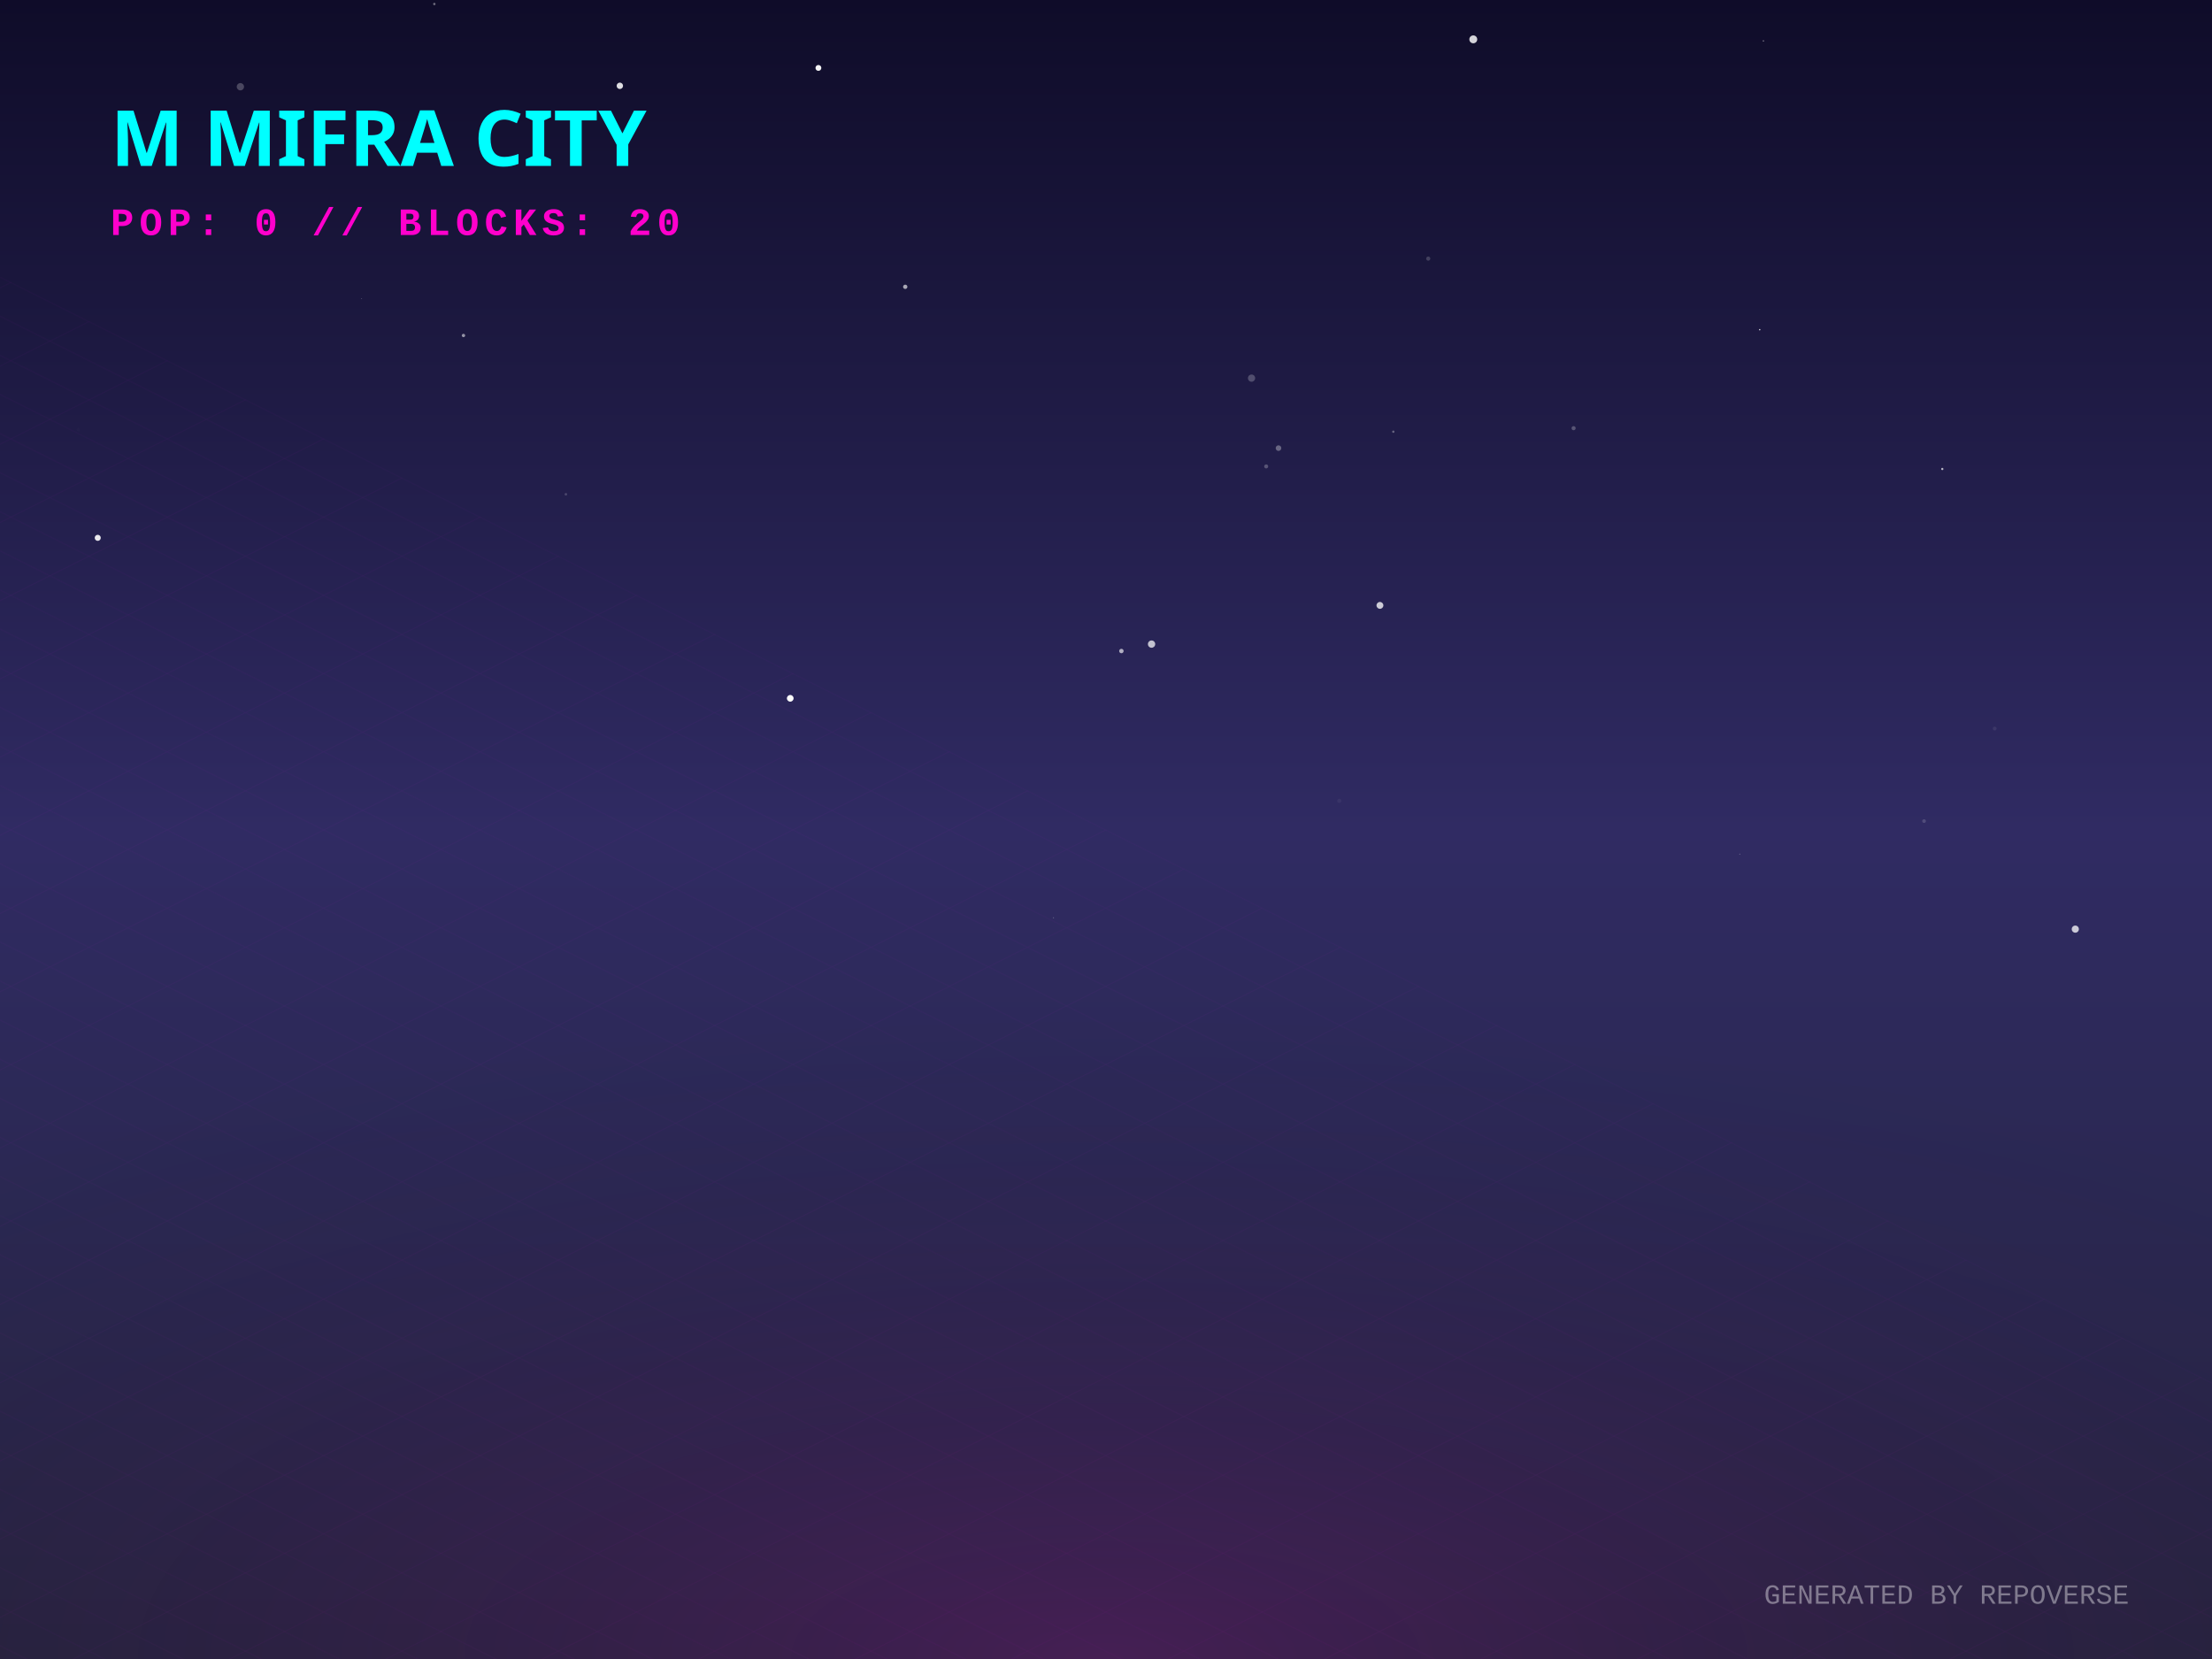
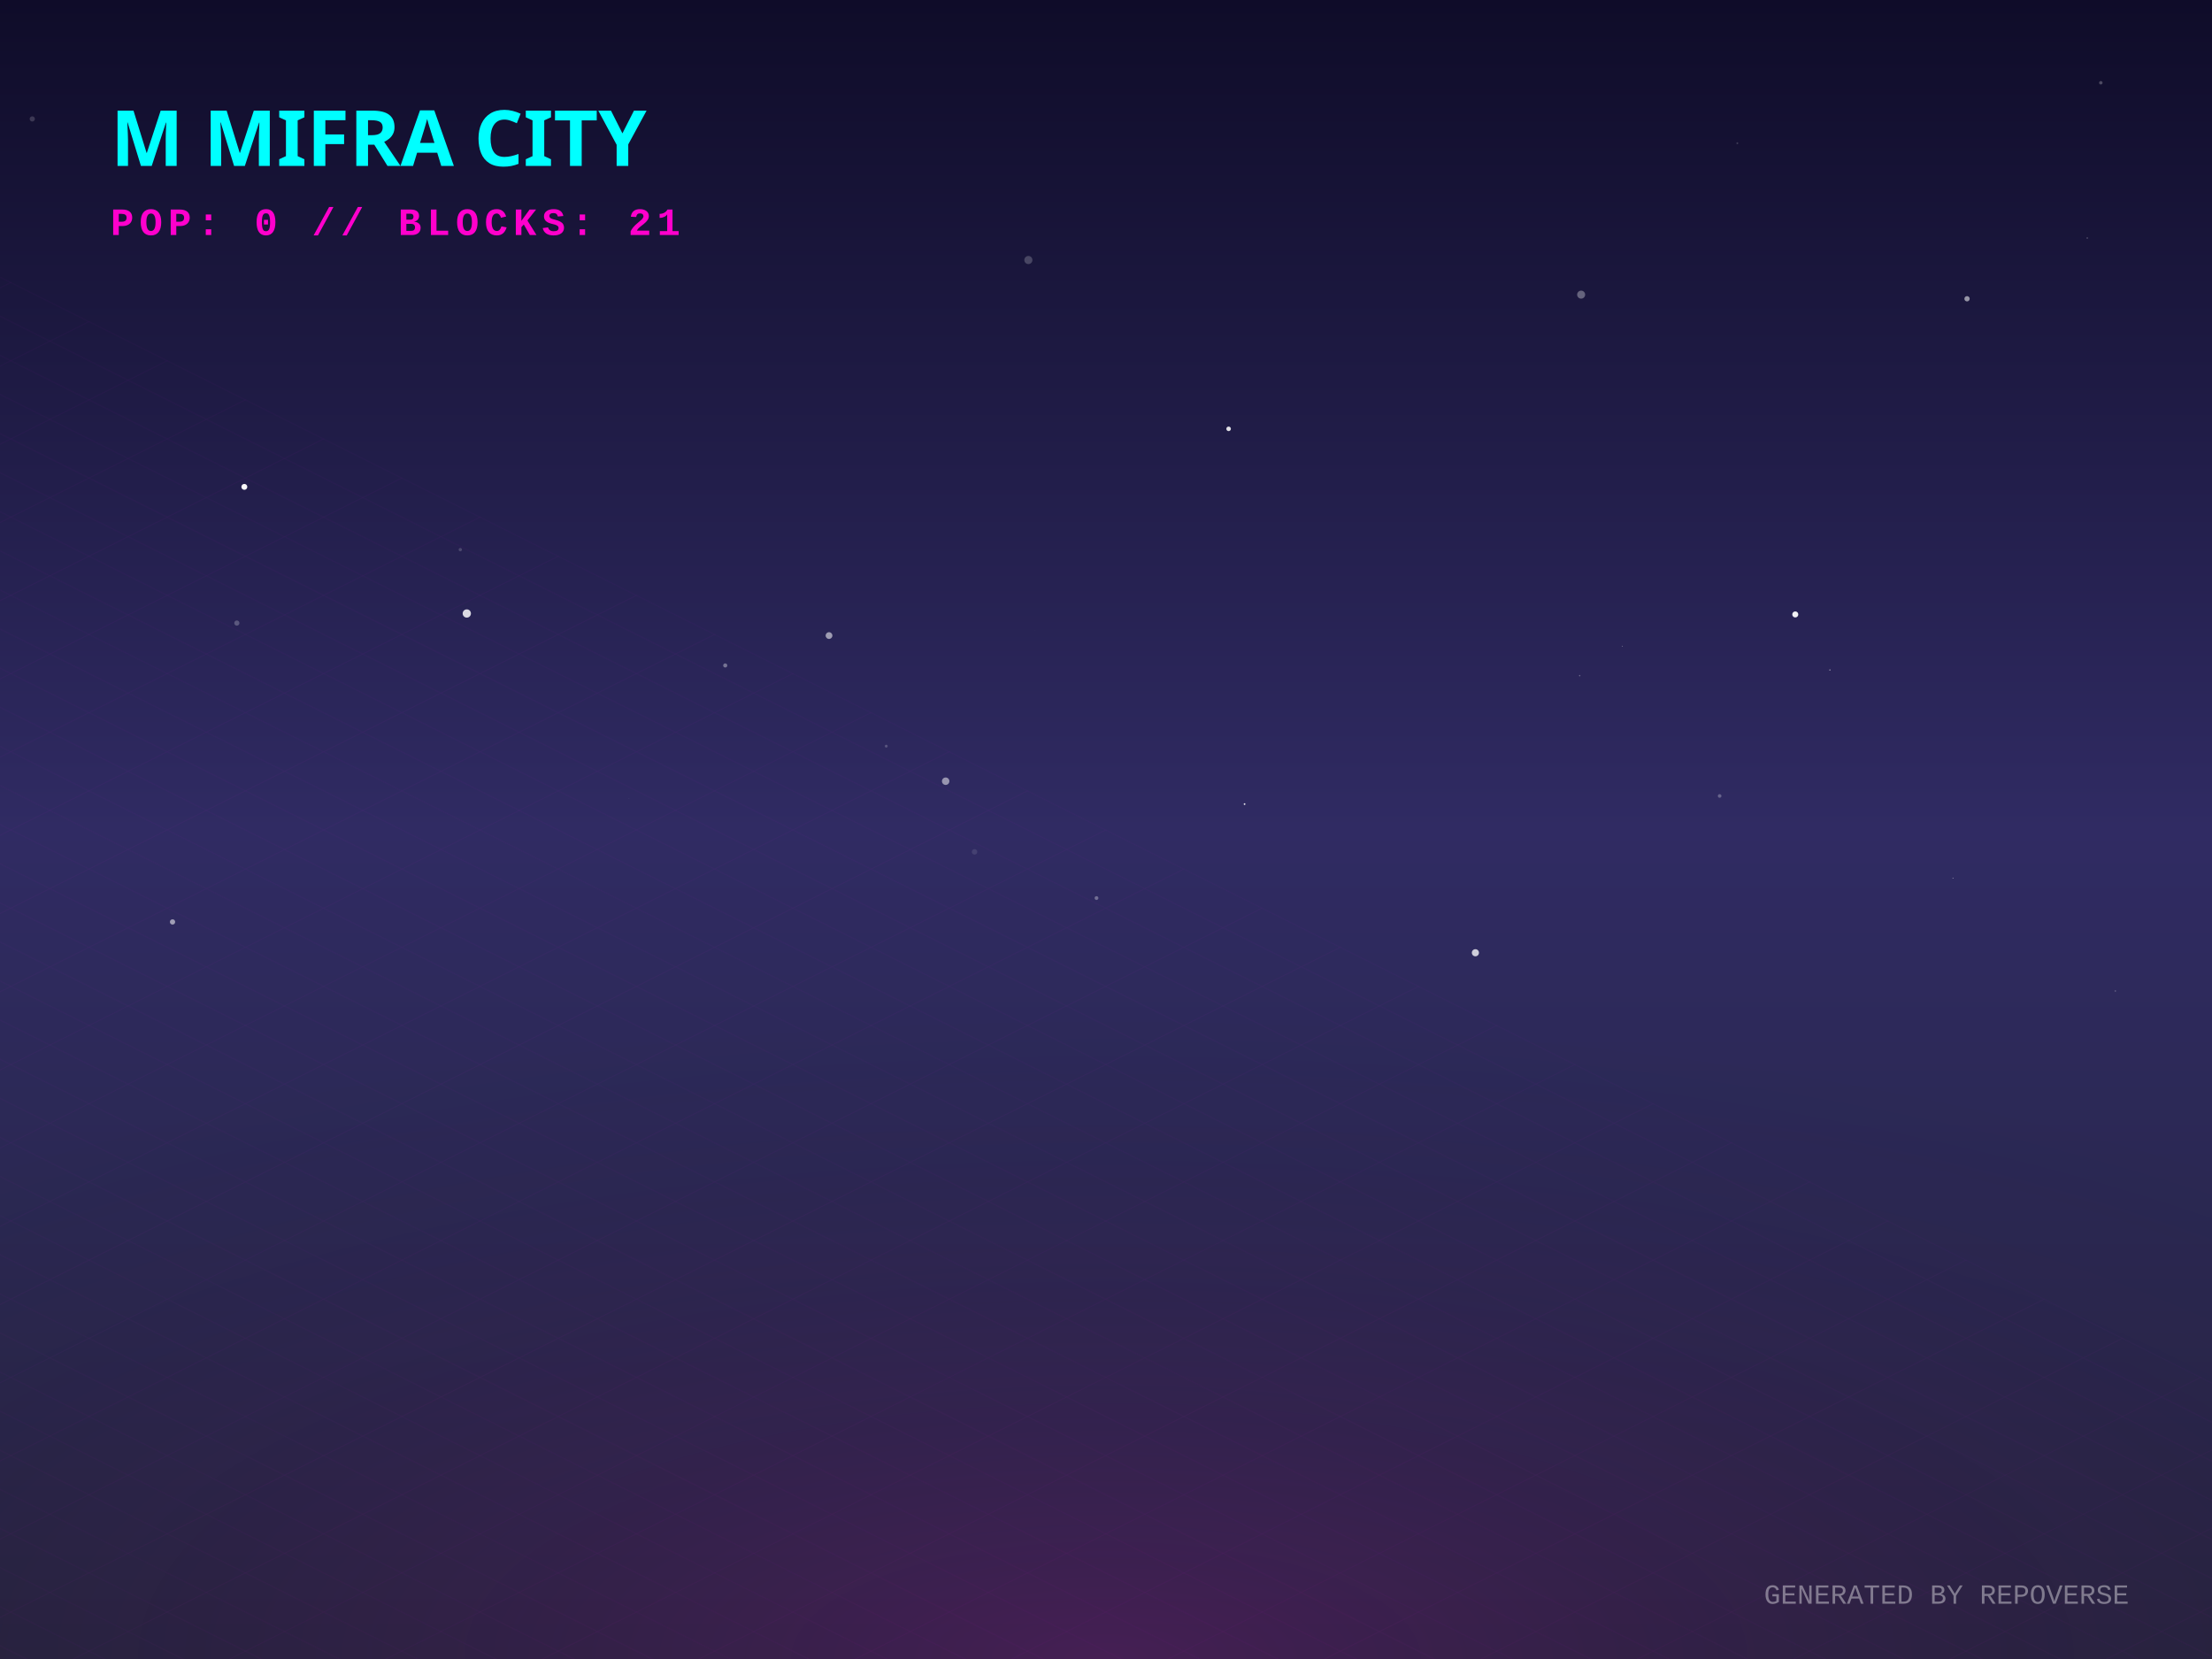
<svg xmlns="http://www.w3.org/2000/svg" width="800" height="600" viewBox="0 0 800 600">
  <defs>
    <linearGradient id="skyGradient" x1="0%" y1="0%" x2="0%" y2="100%">
      <stop offset="0%" stop-color="#0f0c29" />
      <stop offset="50%" stop-color="#302b63" />
      <stop offset="100%" stop-color="#24243e" />
    </linearGradient>
    <pattern id="gridPattern" width="40" height="20" patternUnits="userSpaceOnUse" patternTransform="rotate(0)">
      <path d="M 40 0 L 0 0 0 20" fill="none" stroke="magenta" stroke-width="0.5" opacity="0.2" />
    </pattern>
    <radialGradient id="floorGlow" cx="50%" cy="100%" r="80%">
      <stop offset="0%" stop-color="#ff00cc" stop-opacity="0.15" />
      <stop offset="100%" stop-color="transparent" />
    </radialGradient>
    <linearGradient id="gradLeft-happy" x1="0%" y1="0%" x2="100%" y2="100%">
      <stop offset="0%" stop-color="#FFD700" stop-opacity="0.8" />
      <stop offset="100%" stop-color="#050510" stop-opacity="0.9" />
    </linearGradient>
    <linearGradient id="gradRight-happy" x1="0%" y1="0%" x2="0%" y2="100%">
      <stop offset="0%" stop-color="#FFD700" stop-opacity="0.6" />
      <stop offset="100%" stop-color="#0b0b1a" stop-opacity="0.8" />
    </linearGradient>
    <linearGradient id="gradLeft-focused" x1="0%" y1="0%" x2="100%" y2="100%">
      <stop offset="0%" stop-color="#00FF94" stop-opacity="0.8" />
      <stop offset="100%" stop-color="#050510" stop-opacity="0.9" />
    </linearGradient>
    <linearGradient id="gradRight-focused" x1="0%" y1="0%" x2="0%" y2="100%">
      <stop offset="0%" stop-color="#00FF94" stop-opacity="0.6" />
      <stop offset="100%" stop-color="#0b0b1a" stop-opacity="0.8" />
    </linearGradient>
    <linearGradient id="gradLeft-calm" x1="0%" y1="0%" x2="100%" y2="100%">
      <stop offset="0%" stop-color="#00C2FF" stop-opacity="0.8" />
      <stop offset="100%" stop-color="#050510" stop-opacity="0.9" />
    </linearGradient>
    <linearGradient id="gradRight-calm" x1="0%" y1="0%" x2="0%" y2="100%">
      <stop offset="0%" stop-color="#00C2FF" stop-opacity="0.6" />
      <stop offset="100%" stop-color="#0b0b1a" stop-opacity="0.8" />
    </linearGradient>
    <linearGradient id="gradLeft-stressed" x1="0%" y1="0%" x2="100%" y2="100%">
      <stop offset="0%" stop-color="#FF2A6D" stop-opacity="0.8" />
      <stop offset="100%" stop-color="#050510" stop-opacity="0.9" />
    </linearGradient>
    <linearGradient id="gradRight-stressed" x1="0%" y1="0%" x2="0%" y2="100%">
      <stop offset="0%" stop-color="#FF2A6D" stop-opacity="0.6" />
      <stop offset="100%" stop-color="#0b0b1a" stop-opacity="0.8" />
    </linearGradient>
    <linearGradient id="gradLeft-energetic" x1="0%" y1="0%" x2="100%" y2="100%">
      <stop offset="0%" stop-color="#D300C5" stop-opacity="0.8" />
      <stop offset="100%" stop-color="#050510" stop-opacity="0.9" />
    </linearGradient>
    <linearGradient id="gradRight-energetic" x1="0%" y1="0%" x2="0%" y2="100%">
      <stop offset="0%" stop-color="#D300C5" stop-opacity="0.6" />
      <stop offset="100%" stop-color="#0b0b1a" stop-opacity="0.8" />
    </linearGradient>
  </defs>
  <rect width="100%" height="100%" fill="url(#skyGradient)" />
-   <circle cx="750.562" cy="336.033" r="1.292" fill="white" opacity="0.753" />
-   <circle cx="629.175" cy="308.874" r="0.116" fill="white" opacity="0.77" />
-   <circle cx="695.86" cy="296.961" r="0.668" fill="white" opacity="0.159" />
-   <circle cx="637.76" cy="14.781" r="0.215" fill="white" opacity="0.654" />
-   <circle cx="405.567" cy="235.455" r="0.802" fill="white" opacity="0.631" />
-   <circle cx="416.478" cy="232.95" r="1.32" fill="white" opacity="0.721" />
-   <circle cx="516.543" cy="93.528" r="0.749" fill="white" opacity="0.18" />
-   <circle cx="167.619" cy="121.332" r="0.607" fill="white" opacity="0.535" />
-   <circle cx="35.353" cy="194.518" r="1.096" fill="white" opacity="0.896" />
-   <circle cx="285.801" cy="252.559" r="1.209" fill="white" opacity="0.983" />
-   <circle cx="28.366" cy="155.409" r="0.605" fill="white" opacity="0.015" />
-   <circle cx="224.175" cy="31.038" r="1.158" fill="white" opacity="0.863" />
-   <circle cx="327.391" cy="103.728" r="0.779" fill="white" opacity="0.625" />
-   <circle cx="86.938" cy="31.368" r="1.318" fill="white" opacity="0.237" />
-   <circle cx="130.782" cy="107.981" r="0.139" fill="white" opacity="0.362" />
-   <circle cx="157.085" cy="1.449" r="0.431" fill="white" opacity="0.402" />
-   <circle cx="532.834" cy="14.232" r="1.428" fill="white" opacity="0.818" />
-   <circle cx="484.374" cy="289.649" r="0.752" fill="white" opacity="0.047" />
-   <circle cx="636.423" cy="119.233" r="0.264" fill="white" opacity="0.803" />
-   <circle cx="503.909" cy="156.129" r="0.415" fill="white" opacity="0.326" />
-   <circle cx="721.411" cy="263.503" r="0.683" fill="white" opacity="0.076" />
-   <circle cx="457.931" cy="168.686" r="0.728" fill="white" opacity="0.246" />
-   <circle cx="295.988" cy="24.566" r="1.061" fill="white" opacity="0.951" />
-   <circle cx="381.023" cy="331.917" r="0.162" fill="white" opacity="0.421" />
-   <circle cx="204.656" cy="178.759" r="0.466" fill="white" opacity="0.176" />
-   <circle cx="462.388" cy="162.07" r="1.013" fill="white" opacity="0.322" />
-   <circle cx="569.116" cy="154.856" r="0.745" fill="white" opacity="0.251" />
-   <circle cx="702.459" cy="169.614" r="0.406" fill="white" opacity="0.677" />
-   <circle cx="452.641" cy="136.759" r="1.305" fill="white" opacity="0.227" />
-   <circle cx="499.072" cy="218.949" r="1.243" fill="white" opacity="0.769" />
+   <circle cx="168.827" cy="221.879" r="1.496" fill="white" opacity="0.826" />
+   <circle cx="533.598" cy="344.575" r="1.291" fill="white" opacity="0.769" />
+   <circle cx="444.347" cy="155.095" r="0.823" fill="white" opacity="0.871" />
+   <circle cx="571.844" cy="106.561" r="1.449" fill="white" opacity="0.327" />
+   <circle cx="85.66" cy="225.34" r="0.939" fill="white" opacity="0.239" />
+   <circle cx="342.013" cy="282.531" r="1.346" fill="white" opacity="0.504" />
+   <circle cx="396.564" cy="324.793" r="0.684" fill="white" opacity="0.321" />
+   <circle cx="754.887" cy="86.085" r="0.238" fill="white" opacity="0.362" />
+   <circle cx="374.329" cy="227.899" r="0.051" fill="white" opacity="0.24" />
+   <circle cx="759.792" cy="29.936" r="0.622" fill="white" opacity="0.248" />
+   <circle cx="586.763" cy="233.706" r="0.156" fill="white" opacity="0.446" />
+   <circle cx="661.8" cy="242.296" r="0.208" fill="white" opacity="0.718" />
+   <circle cx="227.502" cy="288.692" r="0.056" fill="white" opacity="0.756" />
+   <circle cx="352.456" cy="308.087" r="0.989" fill="white" opacity="0.102" />
+   <circle cx="621.933" cy="287.873" r="0.656" fill="white" opacity="0.271" />
+   <circle cx="765.04" cy="358.4" r="0.267" fill="white" opacity="0.272" />
+   <circle cx="88.369" cy="176.084" r="1.07" fill="white" opacity="0.967" />
+   <circle cx="11.67" cy="43.013" r="0.943" fill="white" opacity="0.168" />
+   <circle cx="450.114" cy="290.813" r="0.31" fill="white" opacity="0.893" />
+   <circle cx="166.478" cy="198.787" r="0.602" fill="white" opacity="0.176" />
+   <circle cx="262.292" cy="240.672" r="0.746" fill="white" opacity="0.357" />
+   <circle cx="711.405" cy="108.054" r="0.958" fill="white" opacity="0.542" />
+   <circle cx="628.332" cy="51.798" r="0.334" fill="white" opacity="0.178" />
+   <circle cx="571.317" cy="244.361" r="0.264" fill="white" opacity="0.305" />
+   <circle cx="649.286" cy="222.219" r="1.091" fill="white" opacity="0.94" />
+   <circle cx="371.925" cy="94.037" r="1.467" fill="white" opacity="0.204" />
+   <circle cx="299.826" cy="229.862" r="1.222" fill="white" opacity="0.548" />
+   <circle cx="706.304" cy="317.587" r="0.134" fill="white" opacity="0.856" />
+   <circle cx="320.517" cy="269.859" r="0.511" fill="white" opacity="0.21" />
+   <circle cx="62.399" cy="333.432" r="0.954" fill="white" opacity="0.546" />
  <g transform="translate(0, 300) scale(1, 0.5)">
    <rect x="-800" y="0" width="2400" height="1200" fill="url(#gridPattern)" opacity="0.3" transform="rotate(45, 400, 0)" />
  </g>
  <rect x="0" y="300" width="800" height="300" fill="url(#floorGlow)" />
  <g transform="translate(40, 60)">
    <text fill="cyan" font-family="Verdana, sans-serif" font-size="28" font-weight="900" style="text-shadow: 0 0 10px cyan;">M MIFRA CITY</text>
-     <text y="25" fill="#ff00cc" font-family="Courier New, monospace" font-size="14" font-weight="bold" letter-spacing="2">POP: 0 // BLOCKS: 20</text>
+     <text y="25" fill="#ff00cc" font-family="Courier New, monospace" font-size="14" font-weight="bold" letter-spacing="2">POP: 0 // BLOCKS: 21</text>
  </g>
  <g transform="translate(0, 50)">
+     <a href="https://github.com/M-Mifra/YieldSweep" target="_blank">
+       <g class="building" opacity="0">
+         <animate attributeName="opacity" values="0;1" dur="0.8s" begin="0s" fill="freeze" />
+         <ellipse cx="400" cy="290.096" rx="14.288" ry="7.62" fill="black" opacity="0.4" blur="2" />
+         <path d="M 390.475 270.096 l 0 20 l 9.525 4.763 l 0 -20 z" fill="url(#gradLeft-focused)" stroke="none" />
+         <path d="M 409.525 270.096 l 0 20 l -9.525 4.763 l 0 -20 z" fill="url(#gradRight-focused)" stroke="none" />
+         <path d="M 400 265.333 l 9.525 4.763 l -9.525 4.763 l -9.525 -4.763 z" fill="#E0FFF1" fill-opacity="0.9" stroke="none" />
+         <path d="M 390.475 270.096 l 0 20 l 9.525 4.763 l 0 -20 z" fill="none" stroke="#00FF94" stroke-width="0.5" opacity="0.5" />
+         <path d="M 409.525 270.096 l 0 20 l -9.525 4.763 l 0 -20 z" fill="none" stroke="#00FF94" stroke-width="0.5" opacity="0.5" />
+       </g>
+     </a>
    <a href="https://github.com/M-Mifra/repo-verse" target="_blank">
      <g class="building" opacity="0">
-         <animate attributeName="opacity" values="0;1" dur="0.8s" begin="0s" fill="freeze" />
-         <ellipse cx="400" cy="291.866" rx="19.598" ry="10.452" fill="black" opacity="0.4" blur="2" />
-         <path d="M 386.935 271.866 l 0 20 l 13.065 6.532 l 0 -20 z" fill="url(#gradLeft-focused)" stroke="none" />
-         <path d="M 413.065 271.866 l 0 20 l -13.065 6.532 l 0 -20 z" fill="url(#gradRight-focused)" stroke="none" />
-         <path d="M 400 265.333 l 13.065 6.532 l -13.065 6.532 l -13.065 -6.532 z" fill="#E0FFF1" fill-opacity="0.9" stroke="none" />
-         <path d="M 386.935 271.866 l 0 20 l 13.065 6.532 l 0 -20 z" fill="none" stroke="#00FF94" stroke-width="0.5" opacity="0.5" />
-         <path d="M 413.065 271.866 l 0 20 l -13.065 6.532 l 0 -20 z" fill="none" stroke="#00FF94" stroke-width="0.5" opacity="0.5" />
+         <animate attributeName="opacity" values="0;1" dur="0.8s" begin="0.05s" fill="freeze" />
+         <ellipse cx="424" cy="303.813" rx="19.44" ry="10.368" fill="black" opacity="0.4" blur="2" />
+         <path d="M 411.04 283.813 l 0 20 l 12.96 6.48 l 0 -20 z" fill="url(#gradLeft-focused)" stroke="none" />
+         <path d="M 436.96 283.813 l 0 20 l -12.96 6.48 l 0 -20 z" fill="url(#gradRight-focused)" stroke="none" />
+         <path d="M 424 277.333 l 12.96 6.48 l -12.96 6.48 l -12.96 -6.48 z" fill="#E0FFF1" fill-opacity="0.9" stroke="none" />
+         <path d="M 411.04 283.813 l 0 20 l 12.96 6.48 l 0 -20 z" fill="none" stroke="#00FF94" stroke-width="0.5" opacity="0.5" />
+         <path d="M 436.96 283.813 l 0 20 l -12.96 6.48 l 0 -20 z" fill="none" stroke="#00FF94" stroke-width="0.5" opacity="0.5" />
+       </g>
+     </a>
+     <a href="https://github.com/M-Mifra/andropedia-cinematic-weave" target="_blank">
+       <g class="building" opacity="0">
+         <animate attributeName="opacity" values="0;1" dur="0.8s" begin="0.1s" fill="freeze" />
+         <ellipse cx="376" cy="302.643" rx="15.93" ry="8.496" fill="black" opacity="0.4" blur="2" />
+         <path d="M 365.38 282.643 l 0 20 l 10.62 5.31 l 0 -20 z" fill="url(#gradLeft-focused)" stroke="none" />
+         <path d="M 386.62 282.643 l 0 20 l -10.62 5.31 l 0 -20 z" fill="url(#gradRight-focused)" stroke="none" />
+         <path d="M 376 277.333 l 10.62 5.31 l -10.62 5.31 l -10.62 -5.31 z" fill="#E0FFF1" fill-opacity="0.9" stroke="none" />
+         <path d="M 365.38 282.643 l 0 20 l 10.62 5.31 l 0 -20 z" fill="none" stroke="#00FF94" stroke-width="0.5" opacity="0.5" />
+         <path d="M 386.62 282.643 l 0 20 l -10.62 5.31 l 0 -20 z" fill="none" stroke="#00FF94" stroke-width="0.5" opacity="0.5" />
      </g>
    </a>
    <a href="https://github.com/M-Mifra/M-Mifra" target="_blank">
      <g class="building" opacity="0">
-         <animate attributeName="opacity" values="0;1" dur="0.8s" begin="0.05s" fill="freeze" />
-         <ellipse cx="424" cy="301.136" rx="11.408" ry="6.084" fill="black" opacity="0.4" blur="2" />
-         <path d="M 416.395 281.136 l 0 20 l 7.605 3.803 l 0 -20 z" fill="url(#gradLeft-energetic)" stroke="none" />
-         <path d="M 431.605 281.136 l 0 20 l -7.605 3.803 l 0 -20 z" fill="url(#gradRight-energetic)" stroke="none" />
-         <path d="M 424 277.333 l 7.605 3.803 l -7.605 3.803 l -7.605 -3.803 z" fill="#FAD7FA" fill-opacity="0.9" stroke="none" />
-         <path d="M 416.395 281.136 l 0 20 l 7.605 3.803 l 0 -20 z" fill="none" stroke="#D300C5" stroke-width="0.5" opacity="0.5" />
-         <path d="M 431.605 281.136 l 0 20 l -7.605 3.803 l 0 -20 z" fill="none" stroke="#D300C5" stroke-width="0.5" opacity="0.5" />
+         <animate attributeName="opacity" values="0;1" dur="0.8s" begin="0.15s" fill="freeze" />
+         <ellipse cx="448" cy="313.136" rx="11.408" ry="6.084" fill="black" opacity="0.4" blur="2" />
+         <path d="M 440.395 293.136 l 0 20 l 7.605 3.803 l 0 -20 z" fill="url(#gradLeft-energetic)" stroke="none" />
+         <path d="M 455.605 293.136 l 0 20 l -7.605 3.803 l 0 -20 z" fill="url(#gradRight-energetic)" stroke="none" />
+         <path d="M 448 289.333 l 7.605 3.803 l -7.605 3.803 l -7.605 -3.803 z" fill="#FAD7FA" fill-opacity="0.9" stroke="none" />
+         <path d="M 440.395 293.136 l 0 20 l 7.605 3.803 l 0 -20 z" fill="none" stroke="#D300C5" stroke-width="0.5" opacity="0.5" />
+         <path d="M 455.605 293.136 l 0 20 l -7.605 3.803 l 0 -20 z" fill="none" stroke="#D300C5" stroke-width="0.5" opacity="0.5" />
      </g>
    </a>
    <a href="https://github.com/M-Mifra/BallotBox" target="_blank">
-       <g class="building" opacity="0">
-         <animate attributeName="opacity" values="0;1" dur="0.8s" begin="0.1s" fill="freeze" />
-         <ellipse cx="376" cy="301.863" rx="13.59" ry="7.248" fill="black" opacity="0.4" blur="2" />
-         <path d="M 366.94 281.863 l 0 20 l 9.06 4.53 l 0 -20 z" fill="url(#gradLeft-calm)" stroke="none" />
-         <path d="M 385.06 281.863 l 0 20 l -9.06 4.53 l 0 -20 z" fill="url(#gradRight-calm)" stroke="none" />
-         <path d="M 376 277.333 l 9.06 4.53 l -9.06 4.53 l -9.06 -4.53 z" fill="#D1F4FF" fill-opacity="0.9" stroke="none" />
-         <path d="M 366.94 281.863 l 0 20 l 9.06 4.53 l 0 -20 z" fill="none" stroke="#00C2FF" stroke-width="0.5" opacity="0.5" />
-         <path d="M 385.06 281.863 l 0 20 l -9.06 4.53 l 0 -20 z" fill="none" stroke="#00C2FF" stroke-width="0.5" opacity="0.5" />
-       </g>
-     </a>
-     <a href="https://github.com/M-Mifra/andropedia-weekly-chronicle" target="_blank">
-       <g class="building" opacity="0">
-         <animate attributeName="opacity" values="0;1" dur="0.8s" begin="0.15s" fill="freeze" />
-         <ellipse cx="448" cy="315.971" rx="19.913" ry="10.62" fill="black" opacity="0.4" blur="2" />
-         <path d="M 434.725 295.971 l 0 20 l 13.275 6.638 l 0 -20 z" fill="url(#gradLeft-focused)" stroke="none" />
-         <path d="M 461.275 295.971 l 0 20 l -13.275 6.638 l 0 -20 z" fill="url(#gradRight-focused)" stroke="none" />
-         <path d="M 448 289.333 l 13.275 6.638 l -13.275 6.638 l -13.275 -6.638 z" fill="#E0FFF1" fill-opacity="0.9" stroke="none" />
-         <path d="M 434.725 295.971 l 0 20 l 13.275 6.638 l 0 -20 z" fill="none" stroke="#00FF94" stroke-width="0.5" opacity="0.5" />
-         <path d="M 461.275 295.971 l 0 20 l -13.275 6.638 l 0 -20 z" fill="none" stroke="#00FF94" stroke-width="0.5" opacity="0.5" />
-       </g>
-     </a>
-     <a href="https://github.com/M-Mifra/TickTock" target="_blank">
      <g class="building" opacity="0">
        <animate attributeName="opacity" values="0;1" dur="0.8s" begin="0.2s" fill="freeze" />
        <ellipse cx="400" cy="313.863" rx="13.59" ry="7.248" fill="black" opacity="0.4" blur="2" />
        <path d="M 390.94 293.863 l 0 20 l 9.06 4.53 l 0 -20 z" fill="url(#gradLeft-calm)" stroke="none" />
        <path d="M 409.06 293.863 l 0 20 l -9.06 4.53 l 0 -20 z" fill="url(#gradRight-calm)" stroke="none" />
        <path d="M 400 289.333 l 9.06 4.53 l -9.06 4.53 l -9.06 -4.53 z" fill="#D1F4FF" fill-opacity="0.9" stroke="none" />
        <path d="M 390.94 293.863 l 0 20 l 9.06 4.53 l 0 -20 z" fill="none" stroke="#00C2FF" stroke-width="0.5" opacity="0.5" />
        <path d="M 409.06 293.863 l 0 20 l -9.06 4.53 l 0 -20 z" fill="none" stroke="#00C2FF" stroke-width="0.5" opacity="0.5" />
      </g>
    </a>
+     <a href="https://github.com/M-Mifra/PromoSphere" target="_blank">
+       <g class="building" opacity="0">
+         <animate attributeName="opacity" values="0;1" dur="0.8s" begin="0.25s" fill="freeze" />
+         <ellipse cx="352" cy="313.541" rx="12.622" ry="6.732" fill="black" opacity="0.4" blur="2" />
+         <path d="M 343.585 293.541 l 0 20 l 8.415 4.207 l 0 -20 z" fill="url(#gradLeft-focused)" stroke="none" />
+         <path d="M 360.415 293.541 l 0 20 l -8.415 4.207 l 0 -20 z" fill="url(#gradRight-focused)" stroke="none" />
+         <path d="M 352 289.333 l 8.415 4.207 l -8.415 4.207 l -8.415 -4.207 z" fill="#E0FFF1" fill-opacity="0.9" stroke="none" />
+         <path d="M 343.585 293.541 l 0 20 l 8.415 4.207 l 0 -20 z" fill="none" stroke="#00FF94" stroke-width="0.5" opacity="0.5" />
+         <path d="M 360.415 293.541 l 0 20 l -8.415 4.207 l 0 -20 z" fill="none" stroke="#00FF94" stroke-width="0.5" opacity="0.5" />
+       </g>
+     </a>
+     <a href="https://github.com/M-Mifra/andropedia-weekly-chronicle" target="_blank">
+       <g class="building" opacity="0">
+         <animate attributeName="opacity" values="0;1" dur="0.8s" begin="0.3s" fill="freeze" />
+         <ellipse cx="472" cy="327.971" rx="19.913" ry="10.62" fill="black" opacity="0.4" blur="2" />
+         <path d="M 458.725 307.971 l 0 20 l 13.275 6.638 l 0 -20 z" fill="url(#gradLeft-focused)" stroke="none" />
+         <path d="M 485.275 307.971 l 0 20 l -13.275 6.638 l 0 -20 z" fill="url(#gradRight-focused)" stroke="none" />
+         <path d="M 472 301.333 l 13.275 6.638 l -13.275 6.638 l -13.275 -6.638 z" fill="#E0FFF1" fill-opacity="0.9" stroke="none" />
+         <path d="M 458.725 307.971 l 0 20 l 13.275 6.638 l 0 -20 z" fill="none" stroke="#00FF94" stroke-width="0.5" opacity="0.5" />
+         <path d="M 485.275 307.971 l 0 20 l -13.275 6.638 l 0 -20 z" fill="none" stroke="#00FF94" stroke-width="0.5" opacity="0.5" />
+       </g>
+     </a>
+     <a href="https://github.com/M-Mifra/TickTock" target="_blank">
+       <g class="building" opacity="0">
+         <animate attributeName="opacity" values="0;1" dur="0.8s" begin="0.35s" fill="freeze" />
+         <ellipse cx="424" cy="325.863" rx="13.59" ry="7.248" fill="black" opacity="0.4" blur="2" />
+         <path d="M 414.94 305.863 l 0 20 l 9.06 4.53 l 0 -20 z" fill="url(#gradLeft-calm)" stroke="none" />
+         <path d="M 433.06 305.863 l 0 20 l -9.06 4.53 l 0 -20 z" fill="url(#gradRight-calm)" stroke="none" />
+         <path d="M 424 301.333 l 9.06 4.53 l -9.06 4.53 l -9.06 -4.53 z" fill="#D1F4FF" fill-opacity="0.9" stroke="none" />
+         <path d="M 414.94 305.863 l 0 20 l 9.06 4.53 l 0 -20 z" fill="none" stroke="#00C2FF" stroke-width="0.5" opacity="0.5" />
+         <path d="M 433.06 305.863 l 0 20 l -9.06 4.53 l 0 -20 z" fill="none" stroke="#00C2FF" stroke-width="0.5" opacity="0.5" />
+       </g>
+     </a>
    <a href="https://github.com/M-Mifra/HotelOS" target="_blank">
      <g class="building" opacity="0">
-         <animate attributeName="opacity" values="0;1" dur="0.8s" begin="0.25s" fill="freeze" />
-         <ellipse cx="352" cy="313.151" rx="11.453" ry="6.108" fill="black" opacity="0.4" blur="2" />
-         <path d="M 344.365 293.151 l 0 20 l 7.635 3.817 l 0 -20 z" fill="url(#gradLeft-energetic)" stroke="none" />
-         <path d="M 359.635 293.151 l 0 20 l -7.635 3.817 l 0 -20 z" fill="url(#gradRight-energetic)" stroke="none" />
-         <path d="M 352 289.333 l 7.635 3.817 l -7.635 3.817 l -7.635 -3.817 z" fill="#FAD7FA" fill-opacity="0.9" stroke="none" />
-         <path d="M 344.365 293.151 l 0 20 l 7.635 3.817 l 0 -20 z" fill="none" stroke="#D300C5" stroke-width="0.5" opacity="0.5" />
-         <path d="M 359.635 293.151 l 0 20 l -7.635 3.817 l 0 -20 z" fill="none" stroke="#D300C5" stroke-width="0.5" opacity="0.5" />
-       </g>
-     </a>
-     <a href="https://github.com/M-Mifra/andropedia-cinematic-weave" target="_blank">
-       <g class="building" opacity="0">
-         <animate attributeName="opacity" values="0;1" dur="0.8s" begin="0.3s" fill="freeze" />
-         <ellipse cx="472" cy="326.643" rx="15.93" ry="8.496" fill="black" opacity="0.4" blur="2" />
-         <path d="M 461.38 306.643 l 0 20 l 10.62 5.31 l 0 -20 z" fill="url(#gradLeft-focused)" stroke="none" />
-         <path d="M 482.62 306.643 l 0 20 l -10.62 5.31 l 0 -20 z" fill="url(#gradRight-focused)" stroke="none" />
-         <path d="M 472 301.333 l 10.62 5.31 l -10.62 5.31 l -10.62 -5.31 z" fill="#E0FFF1" fill-opacity="0.9" stroke="none" />
-         <path d="M 461.38 306.643 l 0 20 l 10.62 5.31 l 0 -20 z" fill="none" stroke="#00FF94" stroke-width="0.5" opacity="0.5" />
-         <path d="M 482.62 306.643 l 0 20 l -10.62 5.31 l 0 -20 z" fill="none" stroke="#00FF94" stroke-width="0.5" opacity="0.5" />
+         <animate attributeName="opacity" values="0;1" dur="0.8s" begin="0.4s" fill="freeze" />
+         <ellipse cx="376" cy="325.151" rx="11.453" ry="6.108" fill="black" opacity="0.4" blur="2" />
+         <path d="M 368.365 305.151 l 0 20 l 7.635 3.817 l 0 -20 z" fill="url(#gradLeft-energetic)" stroke="none" />
+         <path d="M 383.635 305.151 l 0 20 l -7.635 3.817 l 0 -20 z" fill="url(#gradRight-energetic)" stroke="none" />
+         <path d="M 376 301.333 l 7.635 3.817 l -7.635 3.817 l -7.635 -3.817 z" fill="#FAD7FA" fill-opacity="0.9" stroke="none" />
+         <path d="M 368.365 305.151 l 0 20 l 7.635 3.817 l 0 -20 z" fill="none" stroke="#D300C5" stroke-width="0.5" opacity="0.5" />
+         <path d="M 383.635 305.151 l 0 20 l -7.635 3.817 l 0 -20 z" fill="none" stroke="#D300C5" stroke-width="0.5" opacity="0.5" />
      </g>
    </a>
    <a href="https://github.com/M-Mifra/athenafit-readiness" target="_blank">
      <g class="building" opacity="0">
-         <animate attributeName="opacity" values="0;1" dur="0.8s" begin="0.35s" fill="freeze" />
-         <ellipse cx="424" cy="326.651" rx="15.953" ry="8.508" fill="black" opacity="0.4" blur="2" />
-         <path d="M 413.365 306.651 l 0 20 l 10.635 5.317 l 0 -20 z" fill="url(#gradLeft-focused)" stroke="none" />
-         <path d="M 434.635 306.651 l 0 20 l -10.635 5.317 l 0 -20 z" fill="url(#gradRight-focused)" stroke="none" />
-         <path d="M 424 301.333 l 10.635 5.317 l -10.635 5.317 l -10.635 -5.317 z" fill="#E0FFF1" fill-opacity="0.9" stroke="none" />
-         <path d="M 413.365 306.651 l 0 20 l 10.635 5.317 l 0 -20 z" fill="none" stroke="#00FF94" stroke-width="0.5" opacity="0.5" />
-         <path d="M 434.635 306.651 l 0 20 l -10.635 5.317 l 0 -20 z" fill="none" stroke="#00FF94" stroke-width="0.5" opacity="0.5" />
-       </g>
-     </a>
-     <a href="https://github.com/M-Mifra/WellPlated" target="_blank">
-       <g class="building" opacity="0">
-         <animate attributeName="opacity" values="0;1" dur="0.8s" begin="0.4s" fill="freeze" />
-         <ellipse cx="376" cy="325.181" rx="11.543" ry="6.156" fill="black" opacity="0.4" blur="2" />
-         <path d="M 368.305 305.181 l 0 20 l 7.695 3.848 l 0 -20 z" fill="url(#gradLeft-calm)" stroke="none" />
-         <path d="M 383.695 305.181 l 0 20 l -7.695 3.848 l 0 -20 z" fill="url(#gradRight-calm)" stroke="none" />
-         <path d="M 376 301.333 l 7.695 3.848 l -7.695 3.848 l -7.695 -3.848 z" fill="#D1F4FF" fill-opacity="0.9" stroke="none" />
-         <path d="M 368.305 305.181 l 0 20 l 7.695 3.848 l 0 -20 z" fill="none" stroke="#00C2FF" stroke-width="0.5" opacity="0.5" />
-         <path d="M 383.695 305.181 l 0 20 l -7.695 3.848 l 0 -20 z" fill="none" stroke="#00C2FF" stroke-width="0.5" opacity="0.5" />
-       </g>
-     </a>
-     <a href="https://github.com/M-Mifra/PromoSphere" target="_blank">
-       <g class="building" opacity="0">
        <animate attributeName="opacity" values="0;1" dur="0.8s" begin="0.45s" fill="freeze" />
-         <ellipse cx="448" cy="337.541" rx="12.622" ry="6.732" fill="black" opacity="0.4" blur="2" />
-         <path d="M 439.585 317.541 l 0 20 l 8.415 4.207 l 0 -20 z" fill="url(#gradLeft-focused)" stroke="none" />
-         <path d="M 456.415 317.541 l 0 20 l -8.415 4.207 l 0 -20 z" fill="url(#gradRight-focused)" stroke="none" />
-         <path d="M 448 313.333 l 8.415 4.207 l -8.415 4.207 l -8.415 -4.207 z" fill="#E0FFF1" fill-opacity="0.9" stroke="none" />
-         <path d="M 439.585 317.541 l 0 20 l 8.415 4.207 l 0 -20 z" fill="none" stroke="#00FF94" stroke-width="0.5" opacity="0.5" />
-         <path d="M 456.415 317.541 l 0 20 l -8.415 4.207 l 0 -20 z" fill="none" stroke="#00FF94" stroke-width="0.5" opacity="0.5" />
+         <ellipse cx="448" cy="338.651" rx="15.953" ry="8.508" fill="black" opacity="0.4" blur="2" />
+         <path d="M 437.365 318.651 l 0 20 l 10.635 5.317 l 0 -20 z" fill="url(#gradLeft-focused)" stroke="none" />
+         <path d="M 458.635 318.651 l 0 20 l -10.635 5.317 l 0 -20 z" fill="url(#gradRight-focused)" stroke="none" />
+         <path d="M 448 313.333 l 10.635 5.317 l -10.635 5.317 l -10.635 -5.317 z" fill="#E0FFF1" fill-opacity="0.9" stroke="none" />
+         <path d="M 437.365 318.651 l 0 20 l 10.635 5.317 l 0 -20 z" fill="none" stroke="#00FF94" stroke-width="0.5" opacity="0.5" />
+         <path d="M 458.635 318.651 l 0 20 l -10.635 5.317 l 0 -20 z" fill="none" stroke="#00FF94" stroke-width="0.5" opacity="0.5" />
      </g>
    </a>
  </g>
  <text x="770" y="580" text-anchor="end" fill="rgba(255,255,255,0.4)" font-family="Courier New" font-size="10">GENERATED BY REPOVERSE</text>
</svg>
